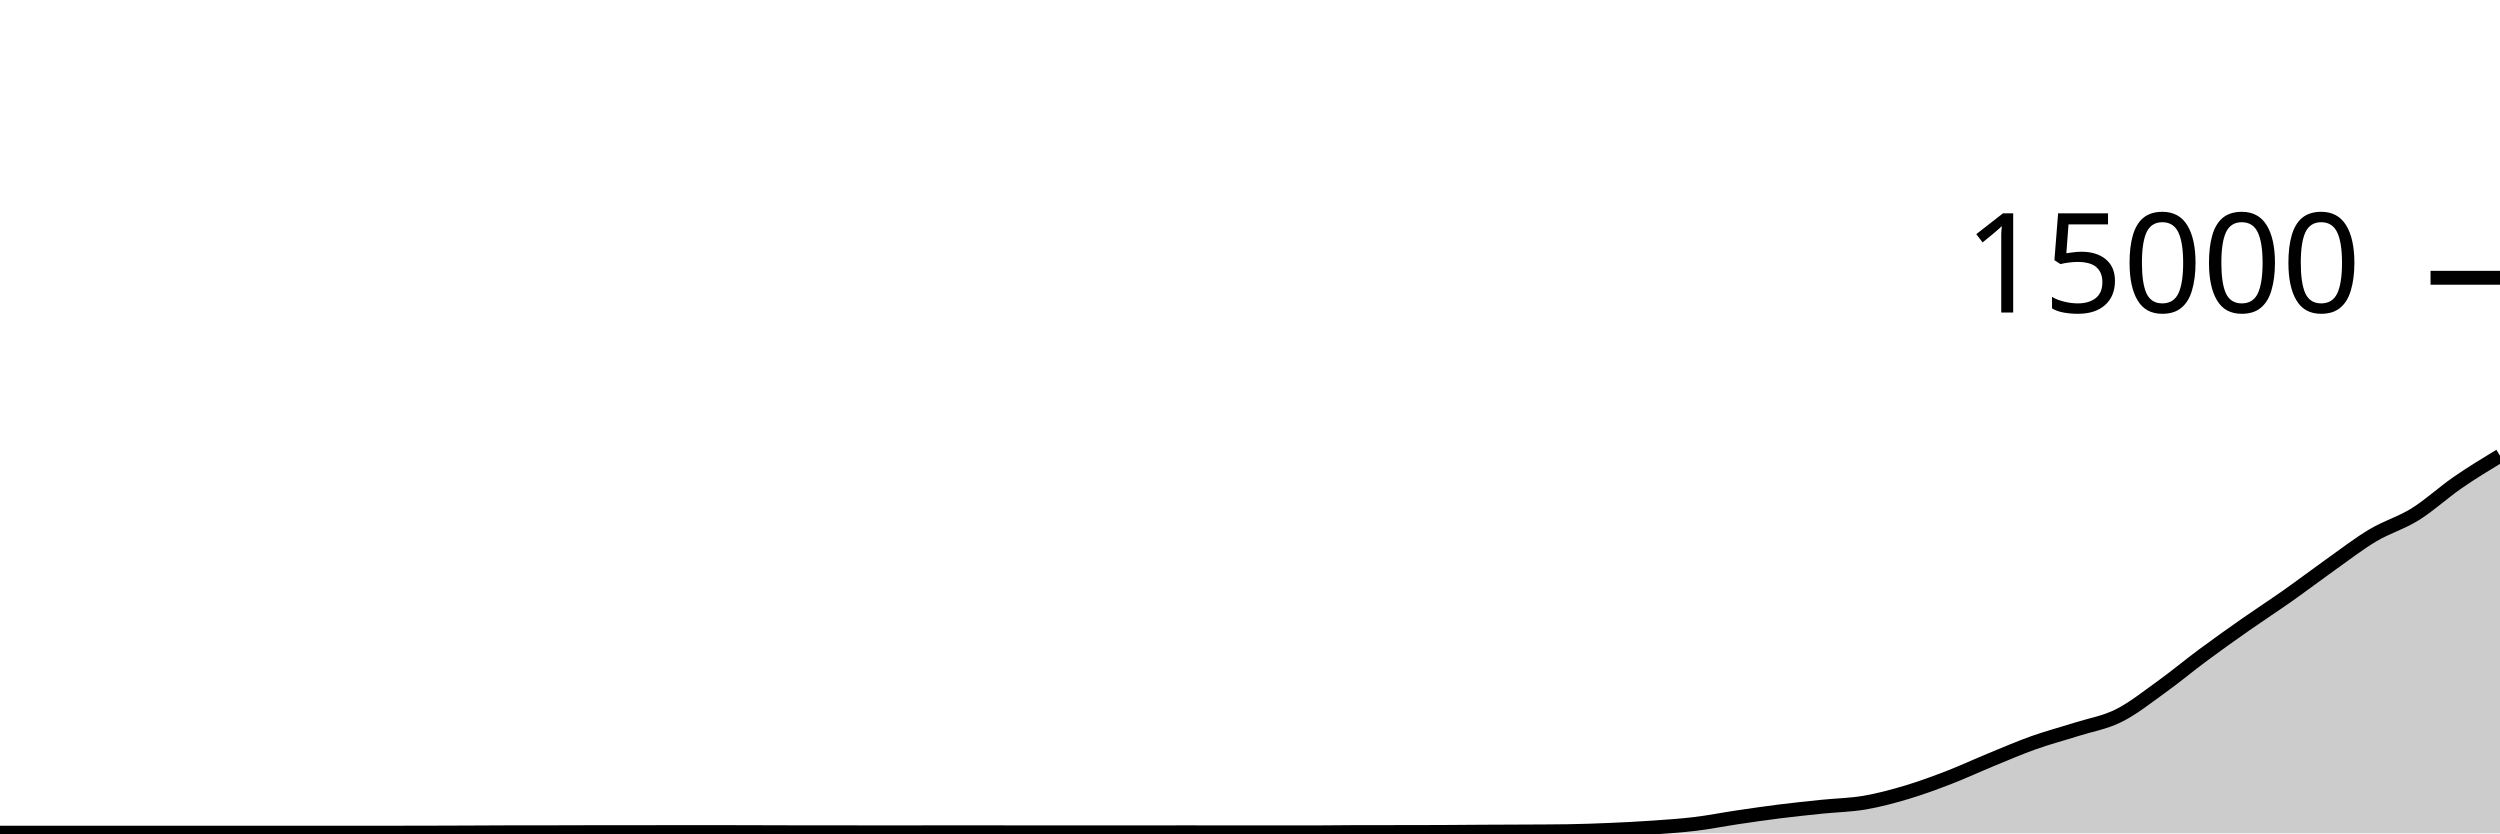
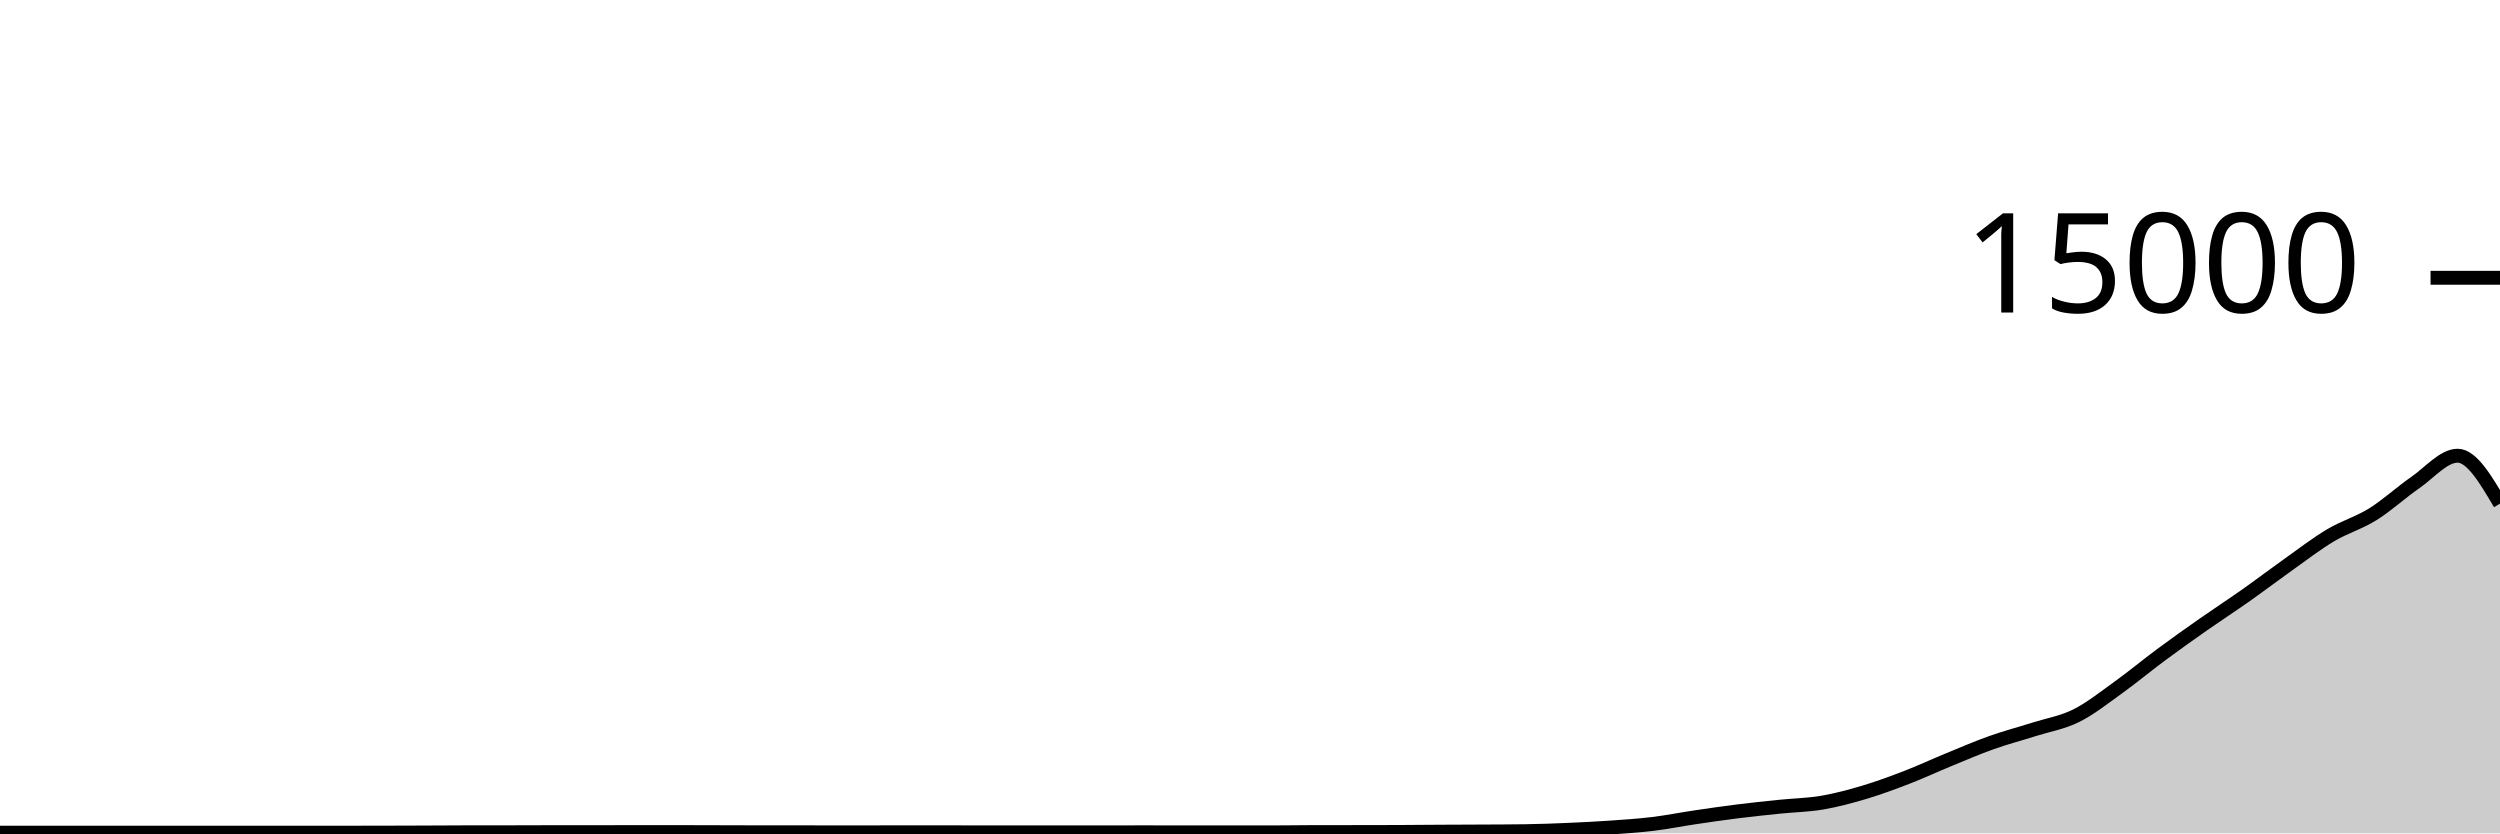
<svg xmlns="http://www.w3.org/2000/svg" viewBox="0 0 180 60">
  <g transform="translate(0,20)">
-     <path class="area" fill="rgba(0, 0, 0, 0.2)" d="M0,39.955C1.017,39.955,2.034,39.955,3.051,39.955C4.068,39.955,5.085,39.955,6.102,39.955C7.119,39.955,8.136,39.955,9.153,39.955C10.169,39.955,11.186,39.955,12.203,39.955C13.22,39.955,14.237,39.952,15.254,39.952C16.271,39.952,17.288,39.955,18.305,39.955C19.322,39.955,20.339,39.955,21.356,39.955C22.373,39.955,23.39,39.955,24.407,39.955C25.424,39.955,26.441,39.953,27.458,39.952C28.475,39.951,29.492,39.951,30.508,39.949C31.525,39.948,32.542,39.943,33.559,39.939C34.576,39.935,35.593,39.927,36.61,39.925C37.627,39.924,38.644,39.924,39.661,39.923C40.678,39.921,41.695,39.915,42.712,39.915C43.729,39.915,44.746,39.915,45.763,39.915C46.78,39.915,47.797,39.909,48.814,39.909C49.831,39.909,50.847,39.909,51.864,39.909C52.881,39.909,53.898,39.915,54.915,39.917C55.932,39.92,56.949,39.925,57.966,39.925C58.983,39.925,60,39.925,61.017,39.925C62.034,39.925,63.051,39.931,64.068,39.931C65.085,39.931,66.102,39.927,67.119,39.925C68.136,39.924,69.153,39.923,70.169,39.923C71.186,39.923,72.203,39.927,73.22,39.928C74.237,39.929,75.254,39.931,76.271,39.931C77.288,39.931,78.305,39.928,79.322,39.928C80.339,39.928,81.356,39.931,82.373,39.931C83.39,39.931,84.407,39.925,85.424,39.925C86.441,39.925,87.458,39.931,88.475,39.931C89.492,39.931,90.508,39.931,91.525,39.931C92.542,39.931,93.559,39.931,94.576,39.931C95.593,39.931,96.61,39.911,97.627,39.909C98.644,39.908,99.661,39.908,100.678,39.907C101.695,39.905,102.712,39.905,103.729,39.901C104.746,39.898,105.763,39.886,106.78,39.88C107.797,39.874,108.814,39.872,109.831,39.867C110.847,39.861,111.864,39.86,112.881,39.845C113.898,39.831,114.915,39.793,115.932,39.749C116.949,39.706,117.966,39.655,118.983,39.584C120,39.513,121.017,39.448,122.034,39.325C123.051,39.203,124.068,38.999,125.085,38.848C126.102,38.697,127.119,38.549,128.136,38.421C129.153,38.294,130.169,38.188,131.186,38.083C132.203,37.978,133.22,37.965,134.237,37.792C135.254,37.619,136.271,37.346,137.288,37.043C138.305,36.739,139.322,36.364,140.339,35.971C141.356,35.578,142.373,35.103,143.39,34.685C144.407,34.268,145.424,33.828,146.441,33.467C147.458,33.105,148.475,32.84,149.492,32.517C150.508,32.194,151.525,32.034,152.542,31.528C153.559,31.022,154.576,30.21,155.593,29.48C156.61,28.75,157.627,27.9,158.644,27.147C159.661,26.393,160.678,25.672,161.695,24.96C162.712,24.248,163.729,23.589,164.746,22.872C165.763,22.155,166.78,21.38,167.797,20.659C168.814,19.937,169.831,19.15,170.847,18.544C171.864,17.938,172.881,17.657,173.898,17.024C174.915,16.391,175.932,15.449,176.949,14.747C177.966,14.044,178.983,13.428,180,12.811L180,40C178.983,40,177.966,40,176.949,40C175.932,40,174.915,40,173.898,40C172.881,40,171.864,40,170.847,40C169.831,40,168.814,40,167.797,40C166.78,40,165.763,40,164.746,40C163.729,40,162.712,40,161.695,40C160.678,40,159.661,40,158.644,40C157.627,40,156.61,40,155.593,40C154.576,40,153.559,40,152.542,40C151.525,40,150.508,40,149.492,40C148.475,40,147.458,40,146.441,40C145.424,40,144.407,40,143.39,40C142.373,40,141.356,40,140.339,40C139.322,40,138.305,40,137.288,40C136.271,40,135.254,40,134.237,40C133.22,40,132.203,40,131.186,40C130.169,40,129.153,40,128.136,40C127.119,40,126.102,40,125.085,40C124.068,40,123.051,40,122.034,40C121.017,40,120,40,118.983,40C117.966,40,116.949,40,115.932,40C114.915,40,113.898,40,112.881,40C111.864,40,110.847,40,109.831,40C108.814,40,107.797,40,106.78,40C105.763,40,104.746,40,103.729,40C102.712,40,101.695,40,100.678,40C99.661,40,98.644,40,97.627,40C96.61,40,95.593,40,94.576,40C93.559,40,92.542,40,91.525,40C90.508,40,89.492,40,88.475,40C87.458,40,86.441,40,85.424,40C84.407,40,83.39,40,82.373,40C81.356,40,80.339,40,79.322,40C78.305,40,77.288,40,76.271,40C75.254,40,74.237,40,73.22,40C72.203,40,71.186,40,70.169,40C69.153,40,68.136,40,67.119,40C66.102,40,65.085,40,64.068,40C63.051,40,62.034,40,61.017,40C60,40,58.983,40,57.966,40C56.949,40,55.932,40,54.915,40C53.898,40,52.881,40,51.864,40C50.847,40,49.831,40,48.814,40C47.797,40,46.78,40,45.763,40C44.746,40,43.729,40,42.712,40C41.695,40,40.678,40,39.661,40C38.644,40,37.627,40,36.61,40C35.593,40,34.576,40,33.559,40C32.542,40,31.525,40,30.508,40C29.492,40,28.475,40,27.458,40C26.441,40,25.424,40,24.407,40C23.39,40,22.373,40,21.356,40C20.339,40,19.322,40,18.305,40C17.288,40,16.271,40,15.254,40C14.237,40,13.22,40,12.203,40C11.186,40,10.169,40,9.153,40C8.136,40,7.119,40,6.102,40C5.085,40,4.068,40,3.051,40C2.034,40,1.017,40,0,40Z" />
-     <path class="line" stroke="black" fill="none" d="M0,39.955C1.017,39.955,2.034,39.955,3.051,39.955C4.068,39.955,5.085,39.955,6.102,39.955C7.119,39.955,8.136,39.955,9.153,39.955C10.169,39.955,11.186,39.955,12.203,39.955C13.22,39.955,14.237,39.952,15.254,39.952C16.271,39.952,17.288,39.955,18.305,39.955C19.322,39.955,20.339,39.955,21.356,39.955C22.373,39.955,23.39,39.955,24.407,39.955C25.424,39.955,26.441,39.953,27.458,39.952C28.475,39.951,29.492,39.951,30.508,39.949C31.525,39.948,32.542,39.943,33.559,39.939C34.576,39.935,35.593,39.927,36.61,39.925C37.627,39.924,38.644,39.924,39.661,39.923C40.678,39.921,41.695,39.915,42.712,39.915C43.729,39.915,44.746,39.915,45.763,39.915C46.78,39.915,47.797,39.909,48.814,39.909C49.831,39.909,50.847,39.909,51.864,39.909C52.881,39.909,53.898,39.915,54.915,39.917C55.932,39.92,56.949,39.925,57.966,39.925C58.983,39.925,60,39.925,61.017,39.925C62.034,39.925,63.051,39.931,64.068,39.931C65.085,39.931,66.102,39.927,67.119,39.925C68.136,39.924,69.153,39.923,70.169,39.923C71.186,39.923,72.203,39.927,73.22,39.928C74.237,39.929,75.254,39.931,76.271,39.931C77.288,39.931,78.305,39.928,79.322,39.928C80.339,39.928,81.356,39.931,82.373,39.931C83.39,39.931,84.407,39.925,85.424,39.925C86.441,39.925,87.458,39.931,88.475,39.931C89.492,39.931,90.508,39.931,91.525,39.931C92.542,39.931,93.559,39.931,94.576,39.931C95.593,39.931,96.61,39.911,97.627,39.909C98.644,39.908,99.661,39.908,100.678,39.907C101.695,39.905,102.712,39.905,103.729,39.901C104.746,39.898,105.763,39.886,106.78,39.88C107.797,39.874,108.814,39.872,109.831,39.867C110.847,39.861,111.864,39.86,112.881,39.845C113.898,39.831,114.915,39.793,115.932,39.749C116.949,39.706,117.966,39.655,118.983,39.584C120,39.513,121.017,39.448,122.034,39.325C123.051,39.203,124.068,38.999,125.085,38.848C126.102,38.697,127.119,38.549,128.136,38.421C129.153,38.294,130.169,38.188,131.186,38.083C132.203,37.978,133.22,37.965,134.237,37.792C135.254,37.619,136.271,37.346,137.288,37.043C138.305,36.739,139.322,36.364,140.339,35.971C141.356,35.578,142.373,35.103,143.39,34.685C144.407,34.268,145.424,33.828,146.441,33.467C147.458,33.105,148.475,32.84,149.492,32.517C150.508,32.194,151.525,32.034,152.542,31.528C153.559,31.022,154.576,30.21,155.593,29.48C156.61,28.75,157.627,27.9,158.644,27.147C159.661,26.393,160.678,25.672,161.695,24.96C162.712,24.248,163.729,23.589,164.746,22.872C165.763,22.155,166.78,21.38,167.797,20.659C168.814,19.937,169.831,19.15,170.847,18.544C171.864,17.938,172.881,17.657,173.898,17.024C174.915,16.391,175.932,15.449,176.949,14.747C177.966,14.044,178.983,13.428,180,12.811" />
+     <path class="area" fill="rgba(0, 0, 0, 0.2)" d="M0,39.955C1.017,39.955,2.034,39.955,3.051,39.955C4.068,39.955,5.085,39.955,6.102,39.955C7.119,39.955,8.136,39.955,9.153,39.955C10.169,39.955,11.186,39.952,12.203,39.952C13.22,39.952,14.237,39.955,15.254,39.955C16.271,39.955,17.288,39.955,18.305,39.955C19.322,39.955,20.339,39.955,21.356,39.955C22.373,39.955,23.39,39.953,24.407,39.952C25.424,39.951,26.441,39.951,27.458,39.949C28.475,39.948,29.492,39.943,30.508,39.939C31.525,39.935,32.542,39.927,33.559,39.925C34.576,39.924,35.593,39.924,36.61,39.923C37.627,39.921,38.644,39.915,39.661,39.915C40.678,39.915,41.695,39.915,42.712,39.915C43.729,39.915,44.746,39.909,45.763,39.909C46.78,39.909,47.797,39.909,48.814,39.909C49.831,39.909,50.847,39.915,51.864,39.917C52.881,39.92,53.898,39.925,54.915,39.925C55.932,39.925,56.949,39.925,57.966,39.925C58.983,39.925,60,39.931,61.017,39.931C62.034,39.931,63.051,39.927,64.068,39.925C65.085,39.924,66.102,39.923,67.119,39.923C68.136,39.923,69.153,39.927,70.169,39.928C71.186,39.929,72.203,39.931,73.22,39.931C74.237,39.931,75.254,39.928,76.271,39.928C77.288,39.928,78.305,39.931,79.322,39.931C80.339,39.931,81.356,39.925,82.373,39.925C83.39,39.925,84.407,39.931,85.424,39.931C86.441,39.931,87.458,39.931,88.475,39.931C89.492,39.931,90.508,39.931,91.525,39.931C92.542,39.931,93.559,39.911,94.576,39.909C95.593,39.908,96.61,39.908,97.627,39.907C98.644,39.905,99.661,39.905,100.678,39.901C101.695,39.898,102.712,39.886,103.729,39.88C104.746,39.874,105.763,39.872,106.78,39.867C107.797,39.861,108.814,39.86,109.831,39.845C110.847,39.831,111.864,39.793,112.881,39.749C113.898,39.706,114.915,39.655,115.932,39.584C116.949,39.513,117.966,39.448,118.983,39.325C120,39.203,121.017,38.999,122.034,38.848C123.051,38.697,124.068,38.549,125.085,38.421C126.102,38.294,127.119,38.188,128.136,38.083C129.153,37.978,130.169,37.965,131.186,37.792C132.203,37.619,133.22,37.346,134.237,37.043C135.254,36.739,136.271,36.364,137.288,35.971C138.305,35.578,139.322,35.103,140.339,34.685C141.356,34.268,142.373,33.828,143.39,33.467C144.407,33.105,145.424,32.84,146.441,32.517C147.458,32.194,148.475,32.034,149.492,31.528C150.508,31.022,151.525,30.21,152.542,29.48C153.559,28.75,154.576,27.9,155.593,27.147C156.61,26.393,157.627,25.672,158.644,24.96C159.661,24.248,160.678,23.589,161.695,22.872C162.712,22.155,163.729,21.38,164.746,20.659C165.763,19.937,166.78,19.15,167.797,18.544C168.814,17.938,169.831,17.657,170.847,17.024C171.864,16.391,172.881,15.449,173.898,14.747C174.915,14.044,175.932,12.811,176.949,12.811C177.966,12.811,178.983,14.537,180,16.264L180,40C178.983,40,177.966,40,176.949,40C175.932,40,174.915,40,173.898,40C172.881,40,171.864,40,170.847,40C169.831,40,168.814,40,167.797,40C166.78,40,165.763,40,164.746,40C163.729,40,162.712,40,161.695,40C160.678,40,159.661,40,158.644,40C157.627,40,156.61,40,155.593,40C154.576,40,153.559,40,152.542,40C151.525,40,150.508,40,149.492,40C148.475,40,147.458,40,146.441,40C145.424,40,144.407,40,143.39,40C142.373,40,141.356,40,140.339,40C139.322,40,138.305,40,137.288,40C136.271,40,135.254,40,134.237,40C133.22,40,132.203,40,131.186,40C130.169,40,129.153,40,128.136,40C127.119,40,126.102,40,125.085,40C124.068,40,123.051,40,122.034,40C121.017,40,120,40,118.983,40C117.966,40,116.949,40,115.932,40C114.915,40,113.898,40,112.881,40C111.864,40,110.847,40,109.831,40C108.814,40,107.797,40,106.78,40C105.763,40,104.746,40,103.729,40C102.712,40,101.695,40,100.678,40C99.661,40,98.644,40,97.627,40C96.61,40,95.593,40,94.576,40C93.559,40,92.542,40,91.525,40C90.508,40,89.492,40,88.475,40C87.458,40,86.441,40,85.424,40C84.407,40,83.39,40,82.373,40C81.356,40,80.339,40,79.322,40C78.305,40,77.288,40,76.271,40C75.254,40,74.237,40,73.22,40C72.203,40,71.186,40,70.169,40C69.153,40,68.136,40,67.119,40C66.102,40,65.085,40,64.068,40C63.051,40,62.034,40,61.017,40C60,40,58.983,40,57.966,40C56.949,40,55.932,40,54.915,40C53.898,40,52.881,40,51.864,40C50.847,40,49.831,40,48.814,40C47.797,40,46.78,40,45.763,40C44.746,40,43.729,40,42.712,40C41.695,40,40.678,40,39.661,40C38.644,40,37.627,40,36.61,40C35.593,40,34.576,40,33.559,40C32.542,40,31.525,40,30.508,40C29.492,40,28.475,40,27.458,40C26.441,40,25.424,40,24.407,40C23.39,40,22.373,40,21.356,40C20.339,40,19.322,40,18.305,40C17.288,40,16.271,40,15.254,40C14.237,40,13.22,40,12.203,40C11.186,40,10.169,40,9.153,40C8.136,40,7.119,40,6.102,40C5.085,40,4.068,40,3.051,40C2.034,40,1.017,40,0,40Z" />
+     <path class="line" stroke="black" fill="none" d="M0,39.955C1.017,39.955,2.034,39.955,3.051,39.955C4.068,39.955,5.085,39.955,6.102,39.955C7.119,39.955,8.136,39.955,9.153,39.955C10.169,39.955,11.186,39.952,12.203,39.952C13.22,39.952,14.237,39.955,15.254,39.955C16.271,39.955,17.288,39.955,18.305,39.955C19.322,39.955,20.339,39.955,21.356,39.955C22.373,39.955,23.39,39.953,24.407,39.952C25.424,39.951,26.441,39.951,27.458,39.949C28.475,39.948,29.492,39.943,30.508,39.939C31.525,39.935,32.542,39.927,33.559,39.925C34.576,39.924,35.593,39.924,36.61,39.923C37.627,39.921,38.644,39.915,39.661,39.915C40.678,39.915,41.695,39.915,42.712,39.915C43.729,39.915,44.746,39.909,45.763,39.909C46.78,39.909,47.797,39.909,48.814,39.909C49.831,39.909,50.847,39.915,51.864,39.917C52.881,39.92,53.898,39.925,54.915,39.925C55.932,39.925,56.949,39.925,57.966,39.925C58.983,39.925,60,39.931,61.017,39.931C62.034,39.931,63.051,39.927,64.068,39.925C65.085,39.924,66.102,39.923,67.119,39.923C68.136,39.923,69.153,39.927,70.169,39.928C71.186,39.929,72.203,39.931,73.22,39.931C74.237,39.931,75.254,39.928,76.271,39.928C77.288,39.928,78.305,39.931,79.322,39.931C80.339,39.931,81.356,39.925,82.373,39.925C83.39,39.925,84.407,39.931,85.424,39.931C86.441,39.931,87.458,39.931,88.475,39.931C89.492,39.931,90.508,39.931,91.525,39.931C92.542,39.931,93.559,39.911,94.576,39.909C95.593,39.908,96.61,39.908,97.627,39.907C98.644,39.905,99.661,39.905,100.678,39.901C101.695,39.898,102.712,39.886,103.729,39.88C104.746,39.874,105.763,39.872,106.78,39.867C107.797,39.861,108.814,39.86,109.831,39.845C110.847,39.831,111.864,39.793,112.881,39.749C113.898,39.706,114.915,39.655,115.932,39.584C116.949,39.513,117.966,39.448,118.983,39.325C120,39.203,121.017,38.999,122.034,38.848C123.051,38.697,124.068,38.549,125.085,38.421C126.102,38.294,127.119,38.188,128.136,38.083C129.153,37.978,130.169,37.965,131.186,37.792C132.203,37.619,133.22,37.346,134.237,37.043C135.254,36.739,136.271,36.364,137.288,35.971C138.305,35.578,139.322,35.103,140.339,34.685C141.356,34.268,142.373,33.828,143.39,33.467C144.407,33.105,145.424,32.84,146.441,32.517C147.458,32.194,148.475,32.034,149.492,31.528C150.508,31.022,151.525,30.21,152.542,29.48C153.559,28.75,154.576,27.9,155.593,27.147C156.61,26.393,157.627,25.672,158.644,24.96C159.661,24.248,160.678,23.589,161.695,22.872C162.712,22.155,163.729,21.38,164.746,20.659C165.763,19.937,166.78,19.15,167.797,18.544C168.814,17.938,169.831,17.657,170.847,17.024C171.864,16.391,172.881,15.449,173.898,14.747C174.915,14.044,175.932,12.811,176.949,12.811C177.966,12.811,178.983,14.537,180,16.264" />
    <path class="axis-ceiling" stroke-width="1" stroke="black" fill="none" d="M175,0L180,0" />
    <text class="axis-ceiling-label" font-family="sans-serif" text-anchor="end" font-size="10px" x="170" y="2.5">15000</text>
  </g>
</svg>
